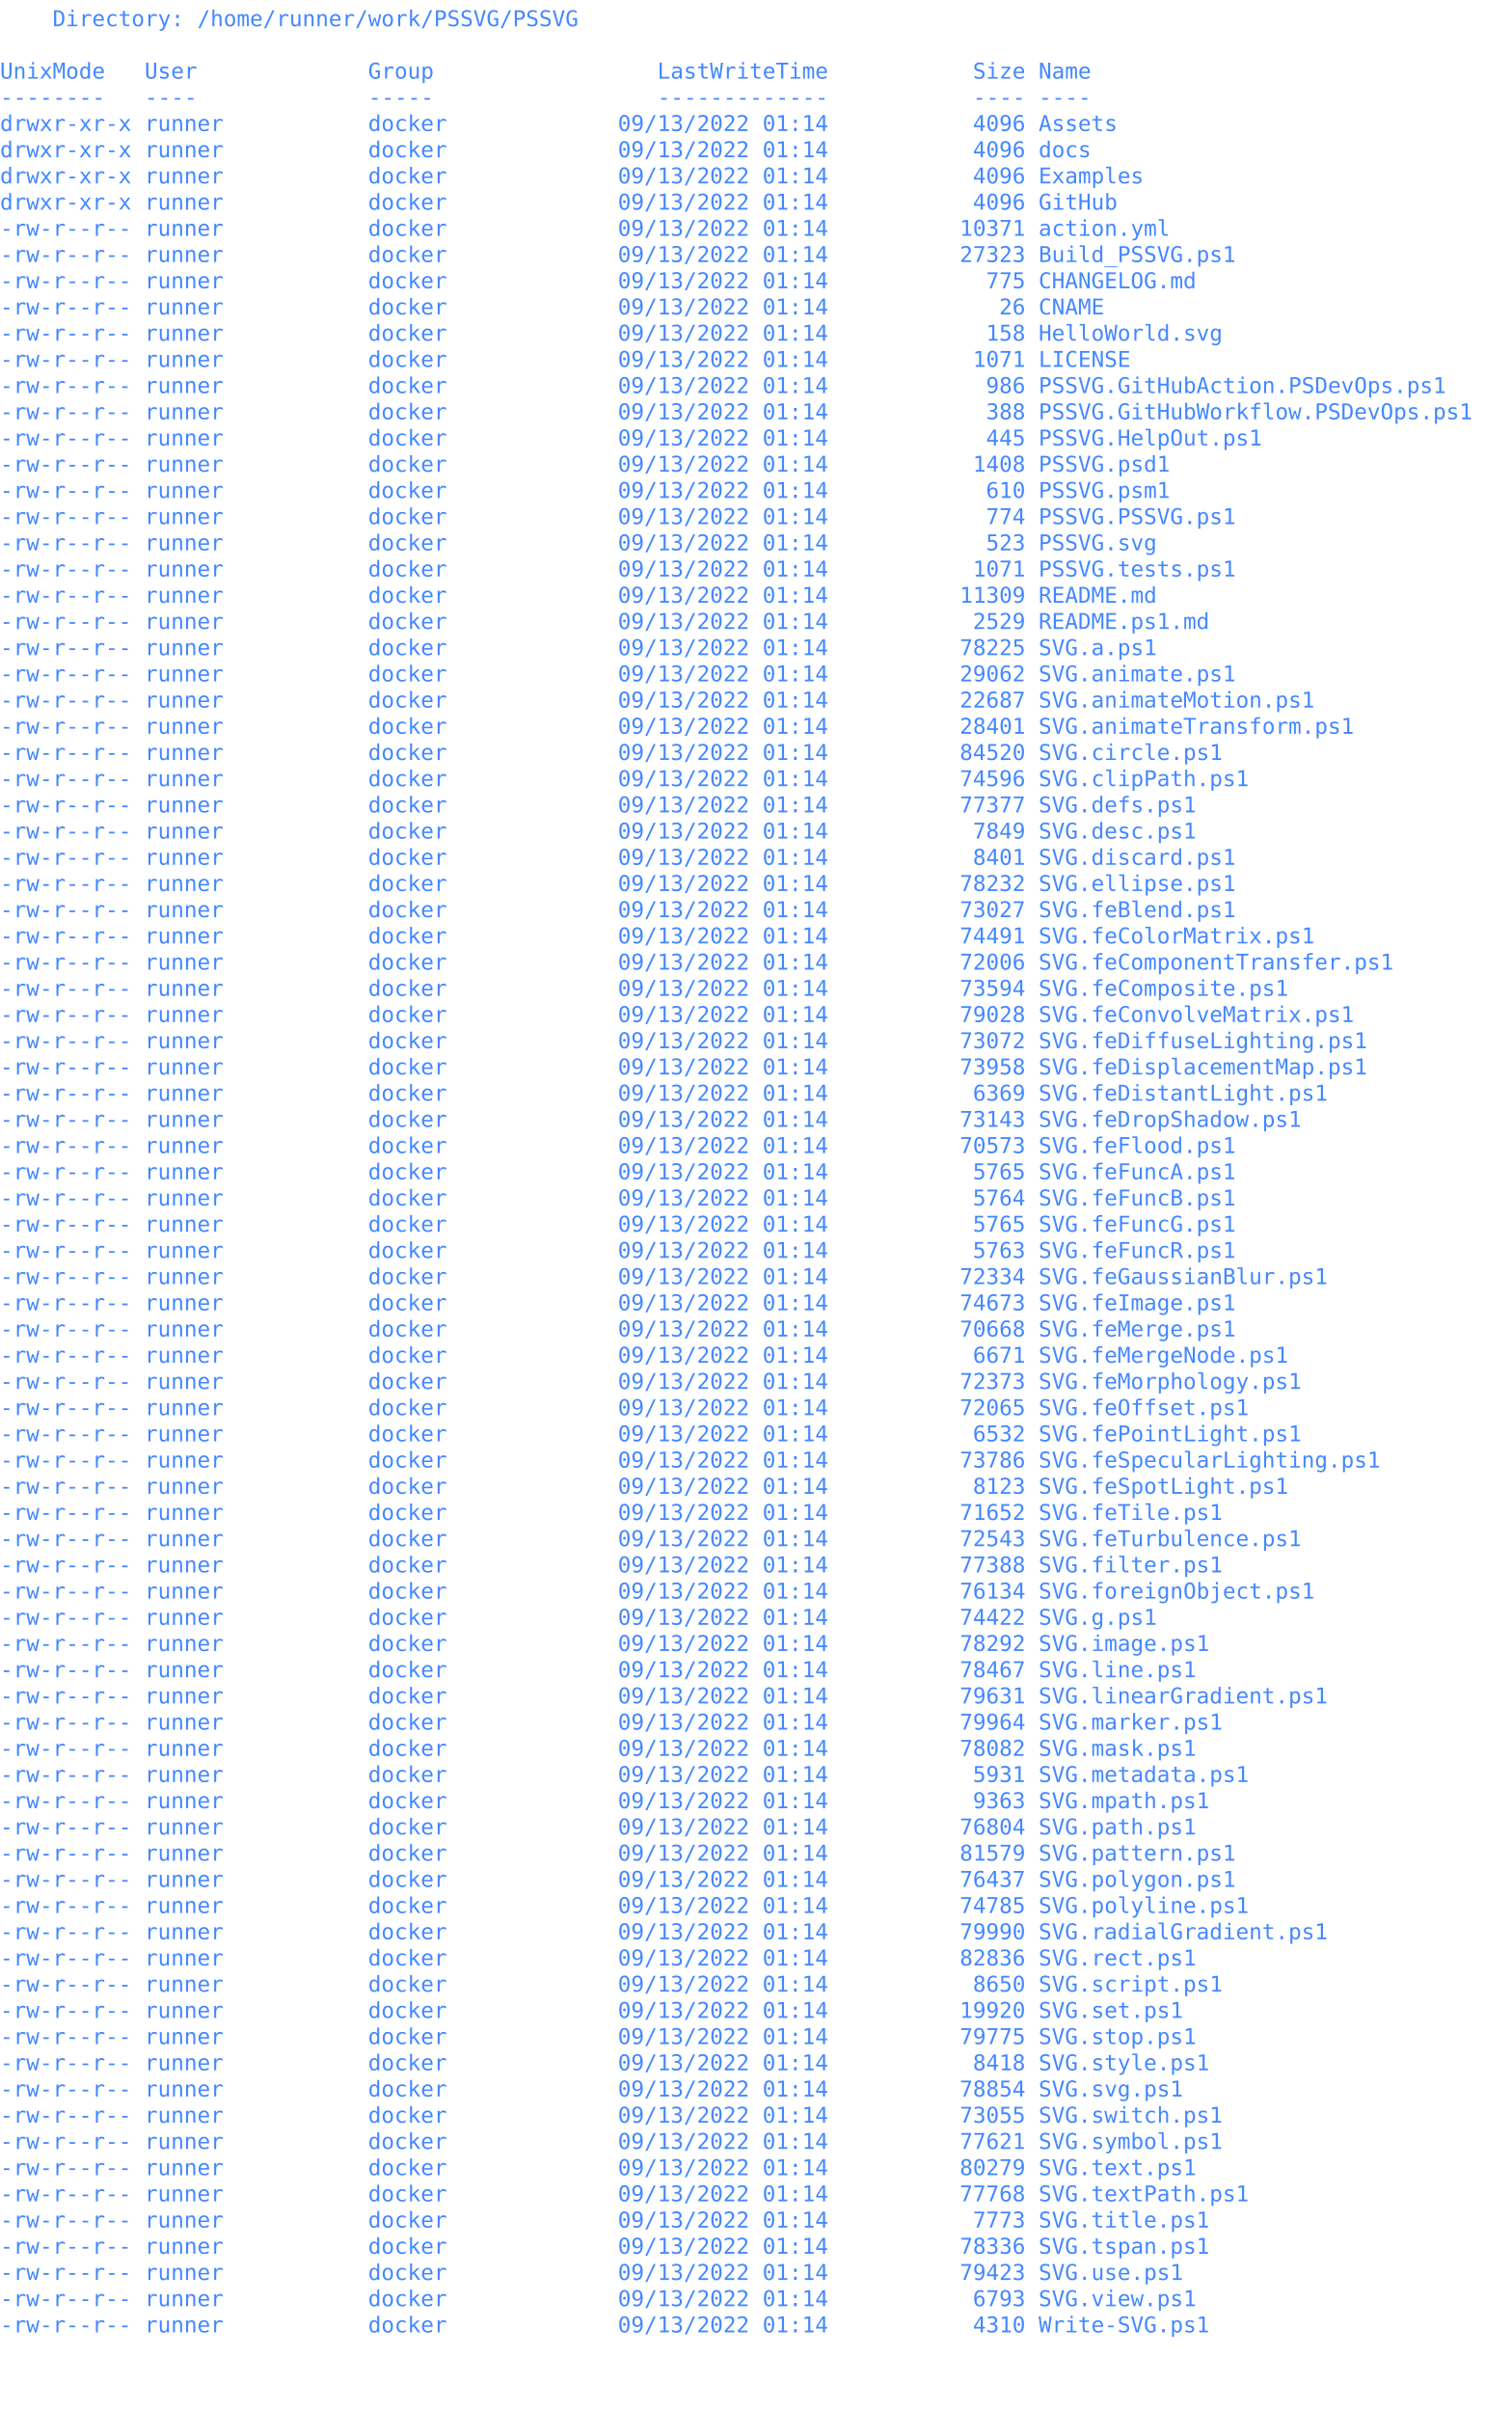
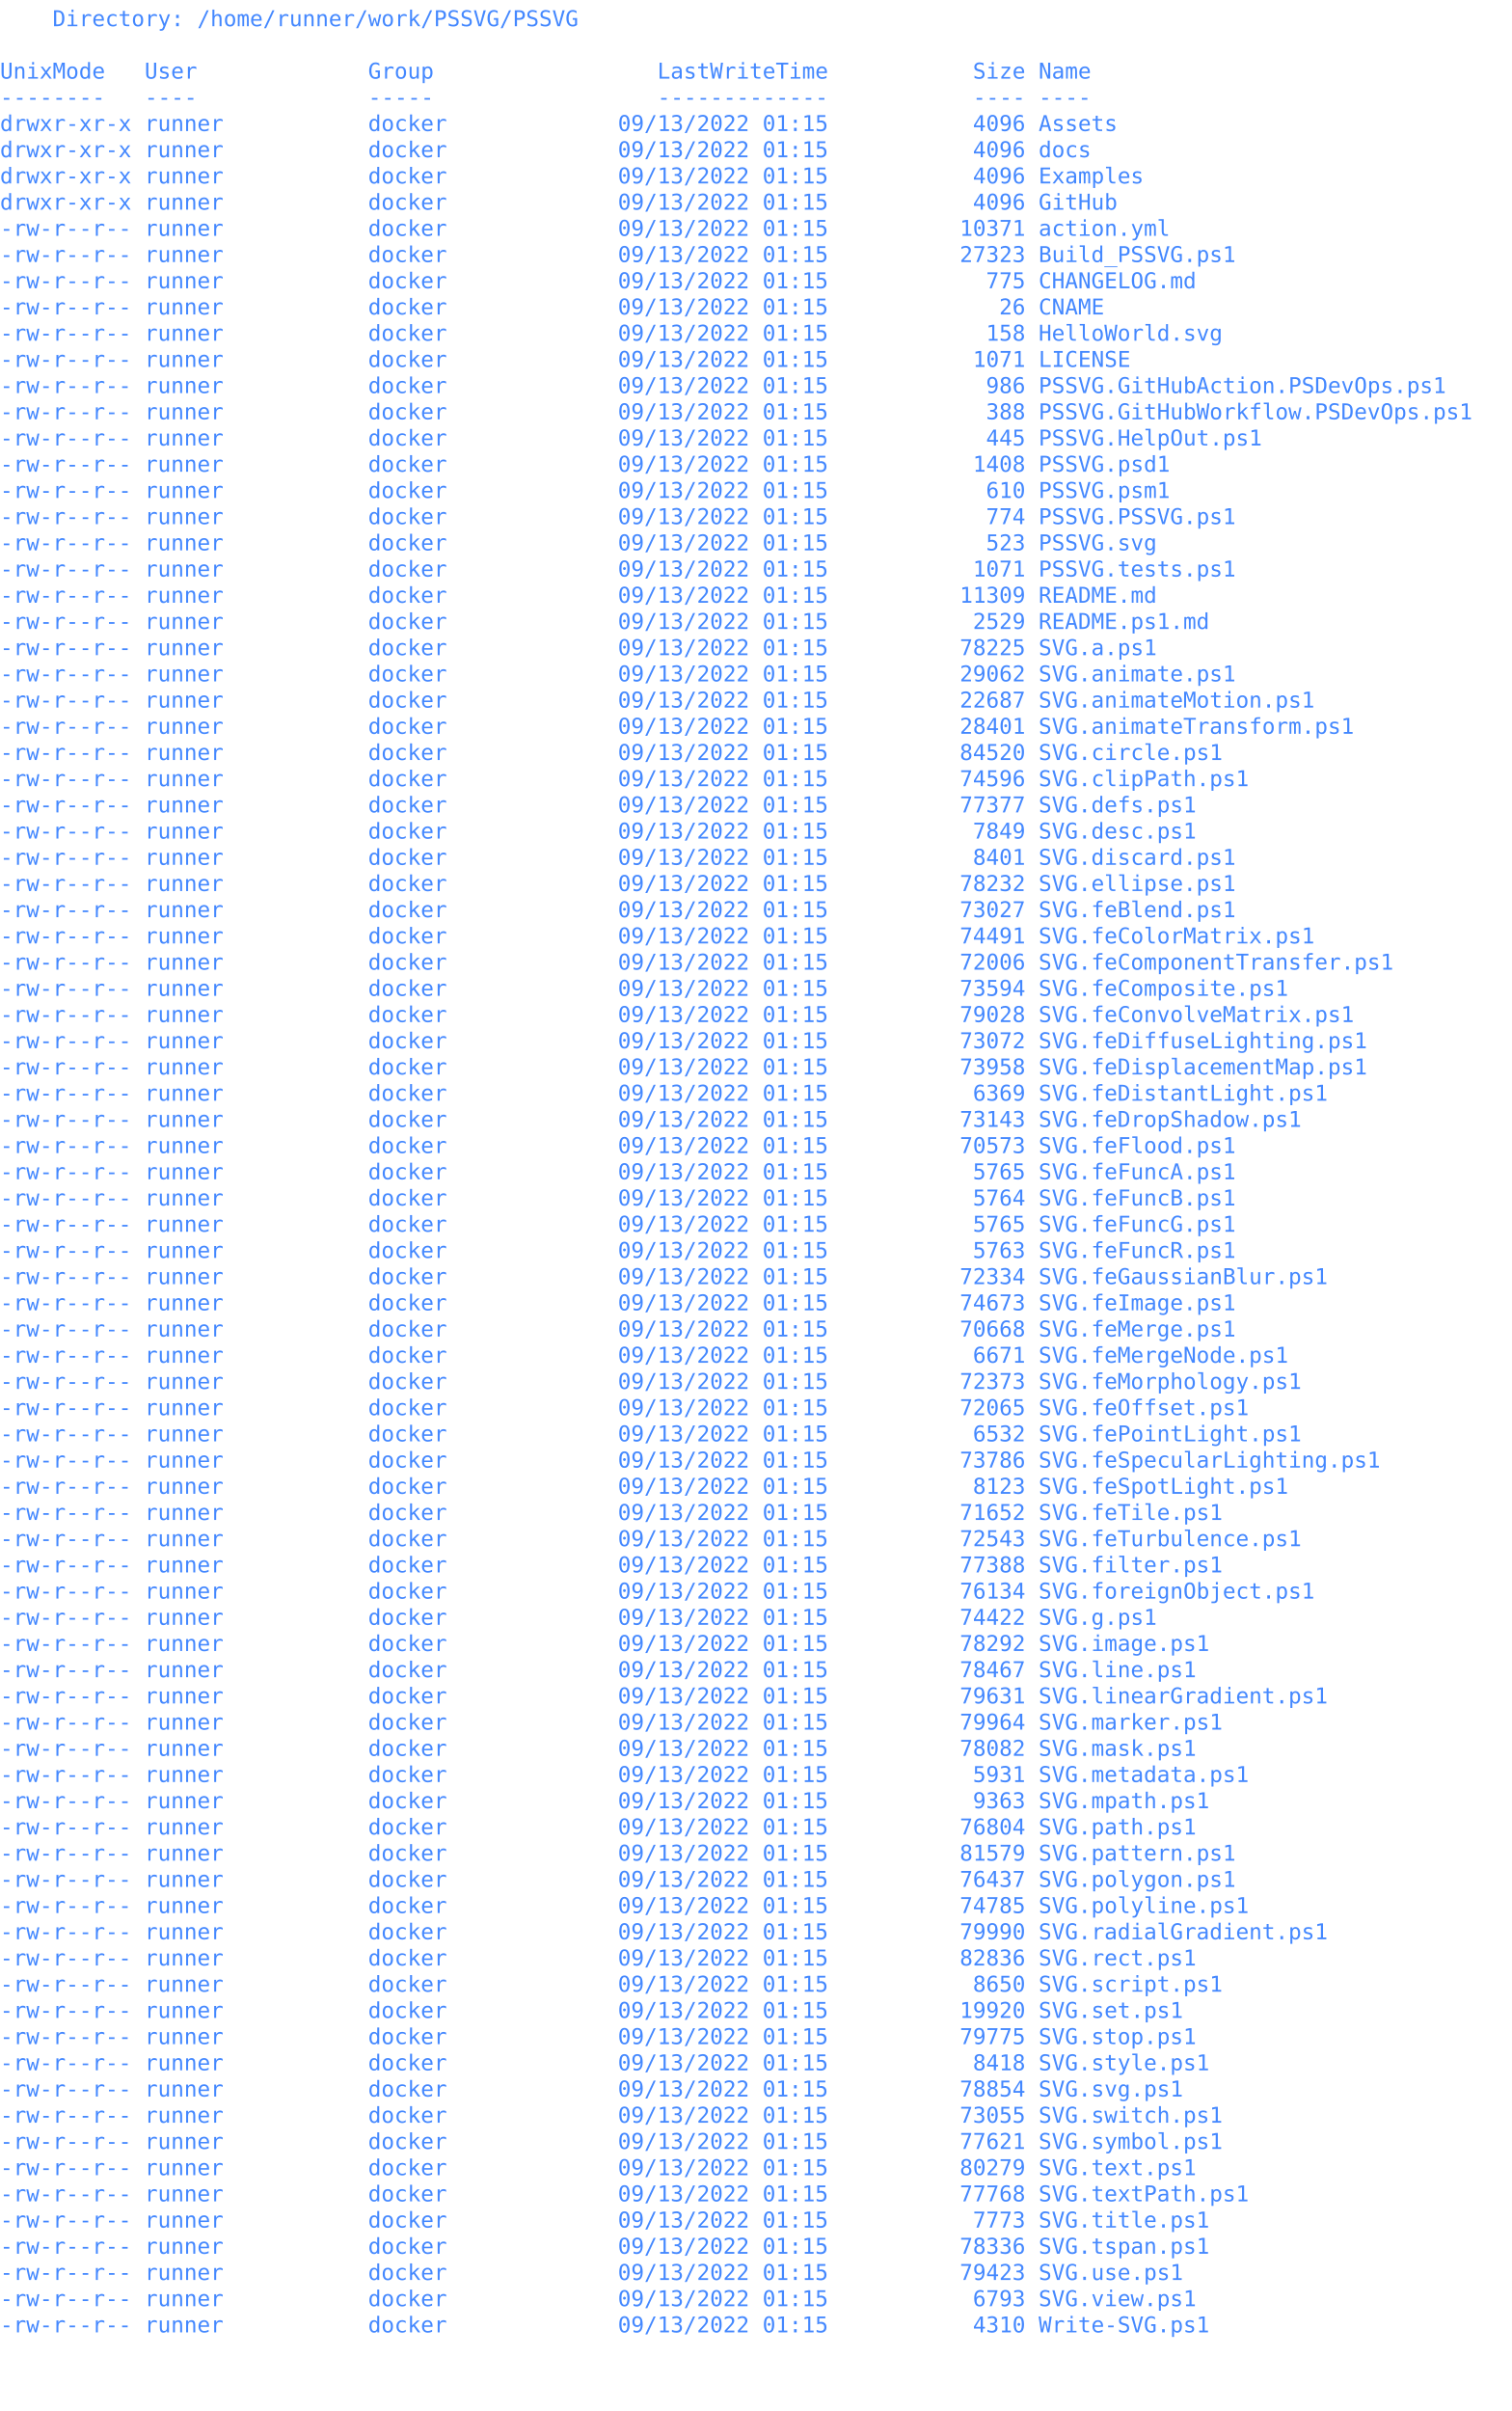
<svg xmlns="http://www.w3.org/2000/svg" viewBox="0 0 969.077 1545.6">
  <text x="0" y="16.8" font-size="14" xml:space="preserve" font-family="monospace" fill="#4488ff">    Directory: /home/runner/work/PSSVG/PSSVG</text>
  <text x="0" y="33.6" font-size="14" xml:space="preserve" font-family="monospace" fill="#4488ff" />
  <text x="0" y="50.4" font-size="14" xml:space="preserve" font-family="monospace" fill="#4488ff">UnixMode   User             Group                 LastWriteTime           Size Name</text>
  <text x="0" y="67.2" font-size="14" xml:space="preserve" font-family="monospace" fill="#4488ff">--------   ----             -----                 -------------           ---- ----</text>
-   <text x="0" y="84" font-size="14" xml:space="preserve" font-family="monospace" fill="#4488ff">drwxr-xr-x runner           docker             09/13/2022 01:14           4096 Assets</text>
-   <text x="0" y="100.8" font-size="14" xml:space="preserve" font-family="monospace" fill="#4488ff">drwxr-xr-x runner           docker             09/13/2022 01:14           4096 docs</text>
-   <text x="0" y="117.6" font-size="14" xml:space="preserve" font-family="monospace" fill="#4488ff">drwxr-xr-x runner           docker             09/13/2022 01:14           4096 Examples</text>
-   <text x="0" y="134.4" font-size="14" xml:space="preserve" font-family="monospace" fill="#4488ff">drwxr-xr-x runner           docker             09/13/2022 01:14           4096 GitHub</text>
-   <text x="0" y="151.2" font-size="14" xml:space="preserve" font-family="monospace" fill="#4488ff">-rw-r--r-- runner           docker             09/13/2022 01:14          10371 action.yml</text>
-   <text x="0" y="168" font-size="14" xml:space="preserve" font-family="monospace" fill="#4488ff">-rw-r--r-- runner           docker             09/13/2022 01:14          27323 Build_PSSVG.ps1</text>
-   <text x="0" y="184.8" font-size="14" xml:space="preserve" font-family="monospace" fill="#4488ff">-rw-r--r-- runner           docker             09/13/2022 01:14            775 CHANGELOG.md</text>
-   <text x="0" y="201.6" font-size="14" xml:space="preserve" font-family="monospace" fill="#4488ff">-rw-r--r-- runner           docker             09/13/2022 01:14             26 CNAME</text>
-   <text x="0" y="218.4" font-size="14" xml:space="preserve" font-family="monospace" fill="#4488ff">-rw-r--r-- runner           docker             09/13/2022 01:14            158 HelloWorld.svg</text>
-   <text x="0" y="235.2" font-size="14" xml:space="preserve" font-family="monospace" fill="#4488ff">-rw-r--r-- runner           docker             09/13/2022 01:14           1071 LICENSE</text>
-   <text x="0" y="252" font-size="14" xml:space="preserve" font-family="monospace" fill="#4488ff">-rw-r--r-- runner           docker             09/13/2022 01:14            986 PSSVG.GitHubAction.PSDevOps.ps1</text>
-   <text x="0" y="268.8" font-size="14" xml:space="preserve" font-family="monospace" fill="#4488ff">-rw-r--r-- runner           docker             09/13/2022 01:14            388 PSSVG.GitHubWorkflow.PSDevOps.ps1</text>
-   <text x="0" y="285.6" font-size="14" xml:space="preserve" font-family="monospace" fill="#4488ff">-rw-r--r-- runner           docker             09/13/2022 01:14            445 PSSVG.HelpOut.ps1</text>
-   <text x="0" y="302.4" font-size="14" xml:space="preserve" font-family="monospace" fill="#4488ff">-rw-r--r-- runner           docker             09/13/2022 01:14           1408 PSSVG.psd1</text>
-   <text x="0" y="319.2" font-size="14" xml:space="preserve" font-family="monospace" fill="#4488ff">-rw-r--r-- runner           docker             09/13/2022 01:14            610 PSSVG.psm1</text>
-   <text x="0" y="336" font-size="14" xml:space="preserve" font-family="monospace" fill="#4488ff">-rw-r--r-- runner           docker             09/13/2022 01:14            774 PSSVG.PSSVG.ps1</text>
-   <text x="0" y="352.8" font-size="14" xml:space="preserve" font-family="monospace" fill="#4488ff">-rw-r--r-- runner           docker             09/13/2022 01:14            523 PSSVG.svg</text>
-   <text x="0" y="369.6" font-size="14" xml:space="preserve" font-family="monospace" fill="#4488ff">-rw-r--r-- runner           docker             09/13/2022 01:14           1071 PSSVG.tests.ps1</text>
-   <text x="0" y="386.4" font-size="14" xml:space="preserve" font-family="monospace" fill="#4488ff">-rw-r--r-- runner           docker             09/13/2022 01:14          11309 README.md</text>
-   <text x="0" y="403.2" font-size="14" xml:space="preserve" font-family="monospace" fill="#4488ff">-rw-r--r-- runner           docker             09/13/2022 01:14           2529 README.ps1.md</text>
-   <text x="0" y="420" font-size="14" xml:space="preserve" font-family="monospace" fill="#4488ff">-rw-r--r-- runner           docker             09/13/2022 01:14          78225 SVG.a.ps1</text>
-   <text x="0" y="436.8" font-size="14" xml:space="preserve" font-family="monospace" fill="#4488ff">-rw-r--r-- runner           docker             09/13/2022 01:14          29062 SVG.animate.ps1</text>
-   <text x="0" y="453.6" font-size="14" xml:space="preserve" font-family="monospace" fill="#4488ff">-rw-r--r-- runner           docker             09/13/2022 01:14          22687 SVG.animateMotion.ps1</text>
-   <text x="0" y="470.4" font-size="14" xml:space="preserve" font-family="monospace" fill="#4488ff">-rw-r--r-- runner           docker             09/13/2022 01:14          28401 SVG.animateTransform.ps1</text>
-   <text x="0" y="487.2" font-size="14" xml:space="preserve" font-family="monospace" fill="#4488ff">-rw-r--r-- runner           docker             09/13/2022 01:14          84520 SVG.circle.ps1</text>
-   <text x="0" y="504" font-size="14" xml:space="preserve" font-family="monospace" fill="#4488ff">-rw-r--r-- runner           docker             09/13/2022 01:14          74596 SVG.clipPath.ps1</text>
-   <text x="0" y="520.8" font-size="14" xml:space="preserve" font-family="monospace" fill="#4488ff">-rw-r--r-- runner           docker             09/13/2022 01:14          77377 SVG.defs.ps1</text>
-   <text x="0" y="537.6" font-size="14" xml:space="preserve" font-family="monospace" fill="#4488ff">-rw-r--r-- runner           docker             09/13/2022 01:14           7849 SVG.desc.ps1</text>
-   <text x="0" y="554.4" font-size="14" xml:space="preserve" font-family="monospace" fill="#4488ff">-rw-r--r-- runner           docker             09/13/2022 01:14           8401 SVG.discard.ps1</text>
-   <text x="0" y="571.2" font-size="14" xml:space="preserve" font-family="monospace" fill="#4488ff">-rw-r--r-- runner           docker             09/13/2022 01:14          78232 SVG.ellipse.ps1</text>
-   <text x="0" y="588" font-size="14" xml:space="preserve" font-family="monospace" fill="#4488ff">-rw-r--r-- runner           docker             09/13/2022 01:14          73027 SVG.feBlend.ps1</text>
-   <text x="0" y="604.8" font-size="14" xml:space="preserve" font-family="monospace" fill="#4488ff">-rw-r--r-- runner           docker             09/13/2022 01:14          74491 SVG.feColorMatrix.ps1</text>
-   <text x="0" y="621.6" font-size="14" xml:space="preserve" font-family="monospace" fill="#4488ff">-rw-r--r-- runner           docker             09/13/2022 01:14          72006 SVG.feComponentTransfer.ps1</text>
-   <text x="0" y="638.4" font-size="14" xml:space="preserve" font-family="monospace" fill="#4488ff">-rw-r--r-- runner           docker             09/13/2022 01:14          73594 SVG.feComposite.ps1</text>
-   <text x="0" y="655.2" font-size="14" xml:space="preserve" font-family="monospace" fill="#4488ff">-rw-r--r-- runner           docker             09/13/2022 01:14          79028 SVG.feConvolveMatrix.ps1</text>
-   <text x="0" y="672" font-size="14" xml:space="preserve" font-family="monospace" fill="#4488ff">-rw-r--r-- runner           docker             09/13/2022 01:14          73072 SVG.feDiffuseLighting.ps1</text>
-   <text x="0" y="688.8" font-size="14" xml:space="preserve" font-family="monospace" fill="#4488ff">-rw-r--r-- runner           docker             09/13/2022 01:14          73958 SVG.feDisplacementMap.ps1</text>
-   <text x="0" y="705.6" font-size="14" xml:space="preserve" font-family="monospace" fill="#4488ff">-rw-r--r-- runner           docker             09/13/2022 01:14           6369 SVG.feDistantLight.ps1</text>
-   <text x="0" y="722.4" font-size="14" xml:space="preserve" font-family="monospace" fill="#4488ff">-rw-r--r-- runner           docker             09/13/2022 01:14          73143 SVG.feDropShadow.ps1</text>
-   <text x="0" y="739.2" font-size="14" xml:space="preserve" font-family="monospace" fill="#4488ff">-rw-r--r-- runner           docker             09/13/2022 01:14          70573 SVG.feFlood.ps1</text>
-   <text x="0" y="756" font-size="14" xml:space="preserve" font-family="monospace" fill="#4488ff">-rw-r--r-- runner           docker             09/13/2022 01:14           5765 SVG.feFuncA.ps1</text>
-   <text x="0" y="772.8" font-size="14" xml:space="preserve" font-family="monospace" fill="#4488ff">-rw-r--r-- runner           docker             09/13/2022 01:14           5764 SVG.feFuncB.ps1</text>
-   <text x="0" y="789.6" font-size="14" xml:space="preserve" font-family="monospace" fill="#4488ff">-rw-r--r-- runner           docker             09/13/2022 01:14           5765 SVG.feFuncG.ps1</text>
-   <text x="0" y="806.4" font-size="14" xml:space="preserve" font-family="monospace" fill="#4488ff">-rw-r--r-- runner           docker             09/13/2022 01:14           5763 SVG.feFuncR.ps1</text>
-   <text x="0" y="823.2" font-size="14" xml:space="preserve" font-family="monospace" fill="#4488ff">-rw-r--r-- runner           docker             09/13/2022 01:14          72334 SVG.feGaussianBlur.ps1</text>
-   <text x="0" y="840" font-size="14" xml:space="preserve" font-family="monospace" fill="#4488ff">-rw-r--r-- runner           docker             09/13/2022 01:14          74673 SVG.feImage.ps1</text>
-   <text x="0" y="856.8" font-size="14" xml:space="preserve" font-family="monospace" fill="#4488ff">-rw-r--r-- runner           docker             09/13/2022 01:14          70668 SVG.feMerge.ps1</text>
-   <text x="0" y="873.6" font-size="14" xml:space="preserve" font-family="monospace" fill="#4488ff">-rw-r--r-- runner           docker             09/13/2022 01:14           6671 SVG.feMergeNode.ps1</text>
-   <text x="0" y="890.4" font-size="14" xml:space="preserve" font-family="monospace" fill="#4488ff">-rw-r--r-- runner           docker             09/13/2022 01:14          72373 SVG.feMorphology.ps1</text>
-   <text x="0" y="907.2" font-size="14" xml:space="preserve" font-family="monospace" fill="#4488ff">-rw-r--r-- runner           docker             09/13/2022 01:14          72065 SVG.feOffset.ps1</text>
-   <text x="0" y="924" font-size="14" xml:space="preserve" font-family="monospace" fill="#4488ff">-rw-r--r-- runner           docker             09/13/2022 01:14           6532 SVG.fePointLight.ps1</text>
-   <text x="0" y="940.8" font-size="14" xml:space="preserve" font-family="monospace" fill="#4488ff">-rw-r--r-- runner           docker             09/13/2022 01:14          73786 SVG.feSpecularLighting.ps1</text>
-   <text x="0" y="957.6" font-size="14" xml:space="preserve" font-family="monospace" fill="#4488ff">-rw-r--r-- runner           docker             09/13/2022 01:14           8123 SVG.feSpotLight.ps1</text>
-   <text x="0" y="974.4" font-size="14" xml:space="preserve" font-family="monospace" fill="#4488ff">-rw-r--r-- runner           docker             09/13/2022 01:14          71652 SVG.feTile.ps1</text>
-   <text x="0" y="991.2" font-size="14" xml:space="preserve" font-family="monospace" fill="#4488ff">-rw-r--r-- runner           docker             09/13/2022 01:14          72543 SVG.feTurbulence.ps1</text>
-   <text x="0" y="1008" font-size="14" xml:space="preserve" font-family="monospace" fill="#4488ff">-rw-r--r-- runner           docker             09/13/2022 01:14          77388 SVG.filter.ps1</text>
-   <text x="0" y="1024.8" font-size="14" xml:space="preserve" font-family="monospace" fill="#4488ff">-rw-r--r-- runner           docker             09/13/2022 01:14          76134 SVG.foreignObject.ps1</text>
-   <text x="0" y="1041.6" font-size="14" xml:space="preserve" font-family="monospace" fill="#4488ff">-rw-r--r-- runner           docker             09/13/2022 01:14          74422 SVG.g.ps1</text>
-   <text x="0" y="1058.4" font-size="14" xml:space="preserve" font-family="monospace" fill="#4488ff">-rw-r--r-- runner           docker             09/13/2022 01:14          78292 SVG.image.ps1</text>
-   <text x="0" y="1075.2" font-size="14" xml:space="preserve" font-family="monospace" fill="#4488ff">-rw-r--r-- runner           docker             09/13/2022 01:14          78467 SVG.line.ps1</text>
-   <text x="0" y="1092" font-size="14" xml:space="preserve" font-family="monospace" fill="#4488ff">-rw-r--r-- runner           docker             09/13/2022 01:14          79631 SVG.linearGradient.ps1</text>
-   <text x="0" y="1108.8" font-size="14" xml:space="preserve" font-family="monospace" fill="#4488ff">-rw-r--r-- runner           docker             09/13/2022 01:14          79964 SVG.marker.ps1</text>
-   <text x="0" y="1125.6" font-size="14" xml:space="preserve" font-family="monospace" fill="#4488ff">-rw-r--r-- runner           docker             09/13/2022 01:14          78082 SVG.mask.ps1</text>
-   <text x="0" y="1142.4" font-size="14" xml:space="preserve" font-family="monospace" fill="#4488ff">-rw-r--r-- runner           docker             09/13/2022 01:14           5931 SVG.metadata.ps1</text>
-   <text x="0" y="1159.2" font-size="14" xml:space="preserve" font-family="monospace" fill="#4488ff">-rw-r--r-- runner           docker             09/13/2022 01:14           9363 SVG.mpath.ps1</text>
-   <text x="0" y="1176" font-size="14" xml:space="preserve" font-family="monospace" fill="#4488ff">-rw-r--r-- runner           docker             09/13/2022 01:14          76804 SVG.path.ps1</text>
-   <text x="0" y="1192.8" font-size="14" xml:space="preserve" font-family="monospace" fill="#4488ff">-rw-r--r-- runner           docker             09/13/2022 01:14          81579 SVG.pattern.ps1</text>
-   <text x="0" y="1209.6" font-size="14" xml:space="preserve" font-family="monospace" fill="#4488ff">-rw-r--r-- runner           docker             09/13/2022 01:14          76437 SVG.polygon.ps1</text>
-   <text x="0" y="1226.4" font-size="14" xml:space="preserve" font-family="monospace" fill="#4488ff">-rw-r--r-- runner           docker             09/13/2022 01:14          74785 SVG.polyline.ps1</text>
-   <text x="0" y="1243.2" font-size="14" xml:space="preserve" font-family="monospace" fill="#4488ff">-rw-r--r-- runner           docker             09/13/2022 01:14          79990 SVG.radialGradient.ps1</text>
-   <text x="0" y="1260" font-size="14" xml:space="preserve" font-family="monospace" fill="#4488ff">-rw-r--r-- runner           docker             09/13/2022 01:14          82836 SVG.rect.ps1</text>
-   <text x="0" y="1276.8" font-size="14" xml:space="preserve" font-family="monospace" fill="#4488ff">-rw-r--r-- runner           docker             09/13/2022 01:14           8650 SVG.script.ps1</text>
-   <text x="0" y="1293.6" font-size="14" xml:space="preserve" font-family="monospace" fill="#4488ff">-rw-r--r-- runner           docker             09/13/2022 01:14          19920 SVG.set.ps1</text>
-   <text x="0" y="1310.4" font-size="14" xml:space="preserve" font-family="monospace" fill="#4488ff">-rw-r--r-- runner           docker             09/13/2022 01:14          79775 SVG.stop.ps1</text>
-   <text x="0" y="1327.2" font-size="14" xml:space="preserve" font-family="monospace" fill="#4488ff">-rw-r--r-- runner           docker             09/13/2022 01:14           8418 SVG.style.ps1</text>
-   <text x="0" y="1344" font-size="14" xml:space="preserve" font-family="monospace" fill="#4488ff">-rw-r--r-- runner           docker             09/13/2022 01:14          78854 SVG.svg.ps1</text>
-   <text x="0" y="1360.8" font-size="14" xml:space="preserve" font-family="monospace" fill="#4488ff">-rw-r--r-- runner           docker             09/13/2022 01:14          73055 SVG.switch.ps1</text>
-   <text x="0" y="1377.6" font-size="14" xml:space="preserve" font-family="monospace" fill="#4488ff">-rw-r--r-- runner           docker             09/13/2022 01:14          77621 SVG.symbol.ps1</text>
-   <text x="0" y="1394.4" font-size="14" xml:space="preserve" font-family="monospace" fill="#4488ff">-rw-r--r-- runner           docker             09/13/2022 01:14          80279 SVG.text.ps1</text>
-   <text x="0" y="1411.2" font-size="14" xml:space="preserve" font-family="monospace" fill="#4488ff">-rw-r--r-- runner           docker             09/13/2022 01:14          77768 SVG.textPath.ps1</text>
-   <text x="0" y="1428" font-size="14" xml:space="preserve" font-family="monospace" fill="#4488ff">-rw-r--r-- runner           docker             09/13/2022 01:14           7773 SVG.title.ps1</text>
-   <text x="0" y="1444.8" font-size="14" xml:space="preserve" font-family="monospace" fill="#4488ff">-rw-r--r-- runner           docker             09/13/2022 01:14          78336 SVG.tspan.ps1</text>
-   <text x="0" y="1461.6" font-size="14" xml:space="preserve" font-family="monospace" fill="#4488ff">-rw-r--r-- runner           docker             09/13/2022 01:14          79423 SVG.use.ps1</text>
-   <text x="0" y="1478.4" font-size="14" xml:space="preserve" font-family="monospace" fill="#4488ff">-rw-r--r-- runner           docker             09/13/2022 01:14           6793 SVG.view.ps1</text>
-   <text x="0" y="1495.2" font-size="14" xml:space="preserve" font-family="monospace" fill="#4488ff">-rw-r--r-- runner           docker             09/13/2022 01:14           4310 Write-SVG.ps1</text>
+   <text x="0" y="84" font-size="14" xml:space="preserve" font-family="monospace" fill="#4488ff">drwxr-xr-x runner           docker             09/13/2022 01:15           4096 Assets</text>
+   <text x="0" y="100.8" font-size="14" xml:space="preserve" font-family="monospace" fill="#4488ff">drwxr-xr-x runner           docker             09/13/2022 01:15           4096 docs</text>
+   <text x="0" y="117.6" font-size="14" xml:space="preserve" font-family="monospace" fill="#4488ff">drwxr-xr-x runner           docker             09/13/2022 01:15           4096 Examples</text>
+   <text x="0" y="134.4" font-size="14" xml:space="preserve" font-family="monospace" fill="#4488ff">drwxr-xr-x runner           docker             09/13/2022 01:15           4096 GitHub</text>
+   <text x="0" y="151.2" font-size="14" xml:space="preserve" font-family="monospace" fill="#4488ff">-rw-r--r-- runner           docker             09/13/2022 01:15          10371 action.yml</text>
+   <text x="0" y="168" font-size="14" xml:space="preserve" font-family="monospace" fill="#4488ff">-rw-r--r-- runner           docker             09/13/2022 01:15          27323 Build_PSSVG.ps1</text>
+   <text x="0" y="184.8" font-size="14" xml:space="preserve" font-family="monospace" fill="#4488ff">-rw-r--r-- runner           docker             09/13/2022 01:15            775 CHANGELOG.md</text>
+   <text x="0" y="201.6" font-size="14" xml:space="preserve" font-family="monospace" fill="#4488ff">-rw-r--r-- runner           docker             09/13/2022 01:15             26 CNAME</text>
+   <text x="0" y="218.4" font-size="14" xml:space="preserve" font-family="monospace" fill="#4488ff">-rw-r--r-- runner           docker             09/13/2022 01:15            158 HelloWorld.svg</text>
+   <text x="0" y="235.2" font-size="14" xml:space="preserve" font-family="monospace" fill="#4488ff">-rw-r--r-- runner           docker             09/13/2022 01:15           1071 LICENSE</text>
+   <text x="0" y="252" font-size="14" xml:space="preserve" font-family="monospace" fill="#4488ff">-rw-r--r-- runner           docker             09/13/2022 01:15            986 PSSVG.GitHubAction.PSDevOps.ps1</text>
+   <text x="0" y="268.8" font-size="14" xml:space="preserve" font-family="monospace" fill="#4488ff">-rw-r--r-- runner           docker             09/13/2022 01:15            388 PSSVG.GitHubWorkflow.PSDevOps.ps1</text>
+   <text x="0" y="285.6" font-size="14" xml:space="preserve" font-family="monospace" fill="#4488ff">-rw-r--r-- runner           docker             09/13/2022 01:15            445 PSSVG.HelpOut.ps1</text>
+   <text x="0" y="302.4" font-size="14" xml:space="preserve" font-family="monospace" fill="#4488ff">-rw-r--r-- runner           docker             09/13/2022 01:15           1408 PSSVG.psd1</text>
+   <text x="0" y="319.2" font-size="14" xml:space="preserve" font-family="monospace" fill="#4488ff">-rw-r--r-- runner           docker             09/13/2022 01:15            610 PSSVG.psm1</text>
+   <text x="0" y="336" font-size="14" xml:space="preserve" font-family="monospace" fill="#4488ff">-rw-r--r-- runner           docker             09/13/2022 01:15            774 PSSVG.PSSVG.ps1</text>
+   <text x="0" y="352.8" font-size="14" xml:space="preserve" font-family="monospace" fill="#4488ff">-rw-r--r-- runner           docker             09/13/2022 01:15            523 PSSVG.svg</text>
+   <text x="0" y="369.6" font-size="14" xml:space="preserve" font-family="monospace" fill="#4488ff">-rw-r--r-- runner           docker             09/13/2022 01:15           1071 PSSVG.tests.ps1</text>
+   <text x="0" y="386.4" font-size="14" xml:space="preserve" font-family="monospace" fill="#4488ff">-rw-r--r-- runner           docker             09/13/2022 01:15          11309 README.md</text>
+   <text x="0" y="403.2" font-size="14" xml:space="preserve" font-family="monospace" fill="#4488ff">-rw-r--r-- runner           docker             09/13/2022 01:15           2529 README.ps1.md</text>
+   <text x="0" y="420" font-size="14" xml:space="preserve" font-family="monospace" fill="#4488ff">-rw-r--r-- runner           docker             09/13/2022 01:15          78225 SVG.a.ps1</text>
+   <text x="0" y="436.8" font-size="14" xml:space="preserve" font-family="monospace" fill="#4488ff">-rw-r--r-- runner           docker             09/13/2022 01:15          29062 SVG.animate.ps1</text>
+   <text x="0" y="453.6" font-size="14" xml:space="preserve" font-family="monospace" fill="#4488ff">-rw-r--r-- runner           docker             09/13/2022 01:15          22687 SVG.animateMotion.ps1</text>
+   <text x="0" y="470.4" font-size="14" xml:space="preserve" font-family="monospace" fill="#4488ff">-rw-r--r-- runner           docker             09/13/2022 01:15          28401 SVG.animateTransform.ps1</text>
+   <text x="0" y="487.2" font-size="14" xml:space="preserve" font-family="monospace" fill="#4488ff">-rw-r--r-- runner           docker             09/13/2022 01:15          84520 SVG.circle.ps1</text>
+   <text x="0" y="504" font-size="14" xml:space="preserve" font-family="monospace" fill="#4488ff">-rw-r--r-- runner           docker             09/13/2022 01:15          74596 SVG.clipPath.ps1</text>
+   <text x="0" y="520.8" font-size="14" xml:space="preserve" font-family="monospace" fill="#4488ff">-rw-r--r-- runner           docker             09/13/2022 01:15          77377 SVG.defs.ps1</text>
+   <text x="0" y="537.6" font-size="14" xml:space="preserve" font-family="monospace" fill="#4488ff">-rw-r--r-- runner           docker             09/13/2022 01:15           7849 SVG.desc.ps1</text>
+   <text x="0" y="554.4" font-size="14" xml:space="preserve" font-family="monospace" fill="#4488ff">-rw-r--r-- runner           docker             09/13/2022 01:15           8401 SVG.discard.ps1</text>
+   <text x="0" y="571.2" font-size="14" xml:space="preserve" font-family="monospace" fill="#4488ff">-rw-r--r-- runner           docker             09/13/2022 01:15          78232 SVG.ellipse.ps1</text>
+   <text x="0" y="588" font-size="14" xml:space="preserve" font-family="monospace" fill="#4488ff">-rw-r--r-- runner           docker             09/13/2022 01:15          73027 SVG.feBlend.ps1</text>
+   <text x="0" y="604.8" font-size="14" xml:space="preserve" font-family="monospace" fill="#4488ff">-rw-r--r-- runner           docker             09/13/2022 01:15          74491 SVG.feColorMatrix.ps1</text>
+   <text x="0" y="621.6" font-size="14" xml:space="preserve" font-family="monospace" fill="#4488ff">-rw-r--r-- runner           docker             09/13/2022 01:15          72006 SVG.feComponentTransfer.ps1</text>
+   <text x="0" y="638.4" font-size="14" xml:space="preserve" font-family="monospace" fill="#4488ff">-rw-r--r-- runner           docker             09/13/2022 01:15          73594 SVG.feComposite.ps1</text>
+   <text x="0" y="655.2" font-size="14" xml:space="preserve" font-family="monospace" fill="#4488ff">-rw-r--r-- runner           docker             09/13/2022 01:15          79028 SVG.feConvolveMatrix.ps1</text>
+   <text x="0" y="672" font-size="14" xml:space="preserve" font-family="monospace" fill="#4488ff">-rw-r--r-- runner           docker             09/13/2022 01:15          73072 SVG.feDiffuseLighting.ps1</text>
+   <text x="0" y="688.8" font-size="14" xml:space="preserve" font-family="monospace" fill="#4488ff">-rw-r--r-- runner           docker             09/13/2022 01:15          73958 SVG.feDisplacementMap.ps1</text>
+   <text x="0" y="705.6" font-size="14" xml:space="preserve" font-family="monospace" fill="#4488ff">-rw-r--r-- runner           docker             09/13/2022 01:15           6369 SVG.feDistantLight.ps1</text>
+   <text x="0" y="722.4" font-size="14" xml:space="preserve" font-family="monospace" fill="#4488ff">-rw-r--r-- runner           docker             09/13/2022 01:15          73143 SVG.feDropShadow.ps1</text>
+   <text x="0" y="739.2" font-size="14" xml:space="preserve" font-family="monospace" fill="#4488ff">-rw-r--r-- runner           docker             09/13/2022 01:15          70573 SVG.feFlood.ps1</text>
+   <text x="0" y="756" font-size="14" xml:space="preserve" font-family="monospace" fill="#4488ff">-rw-r--r-- runner           docker             09/13/2022 01:15           5765 SVG.feFuncA.ps1</text>
+   <text x="0" y="772.8" font-size="14" xml:space="preserve" font-family="monospace" fill="#4488ff">-rw-r--r-- runner           docker             09/13/2022 01:15           5764 SVG.feFuncB.ps1</text>
+   <text x="0" y="789.6" font-size="14" xml:space="preserve" font-family="monospace" fill="#4488ff">-rw-r--r-- runner           docker             09/13/2022 01:15           5765 SVG.feFuncG.ps1</text>
+   <text x="0" y="806.4" font-size="14" xml:space="preserve" font-family="monospace" fill="#4488ff">-rw-r--r-- runner           docker             09/13/2022 01:15           5763 SVG.feFuncR.ps1</text>
+   <text x="0" y="823.2" font-size="14" xml:space="preserve" font-family="monospace" fill="#4488ff">-rw-r--r-- runner           docker             09/13/2022 01:15          72334 SVG.feGaussianBlur.ps1</text>
+   <text x="0" y="840" font-size="14" xml:space="preserve" font-family="monospace" fill="#4488ff">-rw-r--r-- runner           docker             09/13/2022 01:15          74673 SVG.feImage.ps1</text>
+   <text x="0" y="856.8" font-size="14" xml:space="preserve" font-family="monospace" fill="#4488ff">-rw-r--r-- runner           docker             09/13/2022 01:15          70668 SVG.feMerge.ps1</text>
+   <text x="0" y="873.6" font-size="14" xml:space="preserve" font-family="monospace" fill="#4488ff">-rw-r--r-- runner           docker             09/13/2022 01:15           6671 SVG.feMergeNode.ps1</text>
+   <text x="0" y="890.4" font-size="14" xml:space="preserve" font-family="monospace" fill="#4488ff">-rw-r--r-- runner           docker             09/13/2022 01:15          72373 SVG.feMorphology.ps1</text>
+   <text x="0" y="907.2" font-size="14" xml:space="preserve" font-family="monospace" fill="#4488ff">-rw-r--r-- runner           docker             09/13/2022 01:15          72065 SVG.feOffset.ps1</text>
+   <text x="0" y="924" font-size="14" xml:space="preserve" font-family="monospace" fill="#4488ff">-rw-r--r-- runner           docker             09/13/2022 01:15           6532 SVG.fePointLight.ps1</text>
+   <text x="0" y="940.8" font-size="14" xml:space="preserve" font-family="monospace" fill="#4488ff">-rw-r--r-- runner           docker             09/13/2022 01:15          73786 SVG.feSpecularLighting.ps1</text>
+   <text x="0" y="957.6" font-size="14" xml:space="preserve" font-family="monospace" fill="#4488ff">-rw-r--r-- runner           docker             09/13/2022 01:15           8123 SVG.feSpotLight.ps1</text>
+   <text x="0" y="974.4" font-size="14" xml:space="preserve" font-family="monospace" fill="#4488ff">-rw-r--r-- runner           docker             09/13/2022 01:15          71652 SVG.feTile.ps1</text>
+   <text x="0" y="991.2" font-size="14" xml:space="preserve" font-family="monospace" fill="#4488ff">-rw-r--r-- runner           docker             09/13/2022 01:15          72543 SVG.feTurbulence.ps1</text>
+   <text x="0" y="1008" font-size="14" xml:space="preserve" font-family="monospace" fill="#4488ff">-rw-r--r-- runner           docker             09/13/2022 01:15          77388 SVG.filter.ps1</text>
+   <text x="0" y="1024.8" font-size="14" xml:space="preserve" font-family="monospace" fill="#4488ff">-rw-r--r-- runner           docker             09/13/2022 01:15          76134 SVG.foreignObject.ps1</text>
+   <text x="0" y="1041.6" font-size="14" xml:space="preserve" font-family="monospace" fill="#4488ff">-rw-r--r-- runner           docker             09/13/2022 01:15          74422 SVG.g.ps1</text>
+   <text x="0" y="1058.4" font-size="14" xml:space="preserve" font-family="monospace" fill="#4488ff">-rw-r--r-- runner           docker             09/13/2022 01:15          78292 SVG.image.ps1</text>
+   <text x="0" y="1075.2" font-size="14" xml:space="preserve" font-family="monospace" fill="#4488ff">-rw-r--r-- runner           docker             09/13/2022 01:15          78467 SVG.line.ps1</text>
+   <text x="0" y="1092" font-size="14" xml:space="preserve" font-family="monospace" fill="#4488ff">-rw-r--r-- runner           docker             09/13/2022 01:15          79631 SVG.linearGradient.ps1</text>
+   <text x="0" y="1108.8" font-size="14" xml:space="preserve" font-family="monospace" fill="#4488ff">-rw-r--r-- runner           docker             09/13/2022 01:15          79964 SVG.marker.ps1</text>
+   <text x="0" y="1125.6" font-size="14" xml:space="preserve" font-family="monospace" fill="#4488ff">-rw-r--r-- runner           docker             09/13/2022 01:15          78082 SVG.mask.ps1</text>
+   <text x="0" y="1142.4" font-size="14" xml:space="preserve" font-family="monospace" fill="#4488ff">-rw-r--r-- runner           docker             09/13/2022 01:15           5931 SVG.metadata.ps1</text>
+   <text x="0" y="1159.2" font-size="14" xml:space="preserve" font-family="monospace" fill="#4488ff">-rw-r--r-- runner           docker             09/13/2022 01:15           9363 SVG.mpath.ps1</text>
+   <text x="0" y="1176" font-size="14" xml:space="preserve" font-family="monospace" fill="#4488ff">-rw-r--r-- runner           docker             09/13/2022 01:15          76804 SVG.path.ps1</text>
+   <text x="0" y="1192.8" font-size="14" xml:space="preserve" font-family="monospace" fill="#4488ff">-rw-r--r-- runner           docker             09/13/2022 01:15          81579 SVG.pattern.ps1</text>
+   <text x="0" y="1209.6" font-size="14" xml:space="preserve" font-family="monospace" fill="#4488ff">-rw-r--r-- runner           docker             09/13/2022 01:15          76437 SVG.polygon.ps1</text>
+   <text x="0" y="1226.4" font-size="14" xml:space="preserve" font-family="monospace" fill="#4488ff">-rw-r--r-- runner           docker             09/13/2022 01:15          74785 SVG.polyline.ps1</text>
+   <text x="0" y="1243.2" font-size="14" xml:space="preserve" font-family="monospace" fill="#4488ff">-rw-r--r-- runner           docker             09/13/2022 01:15          79990 SVG.radialGradient.ps1</text>
+   <text x="0" y="1260" font-size="14" xml:space="preserve" font-family="monospace" fill="#4488ff">-rw-r--r-- runner           docker             09/13/2022 01:15          82836 SVG.rect.ps1</text>
+   <text x="0" y="1276.8" font-size="14" xml:space="preserve" font-family="monospace" fill="#4488ff">-rw-r--r-- runner           docker             09/13/2022 01:15           8650 SVG.script.ps1</text>
+   <text x="0" y="1293.6" font-size="14" xml:space="preserve" font-family="monospace" fill="#4488ff">-rw-r--r-- runner           docker             09/13/2022 01:15          19920 SVG.set.ps1</text>
+   <text x="0" y="1310.4" font-size="14" xml:space="preserve" font-family="monospace" fill="#4488ff">-rw-r--r-- runner           docker             09/13/2022 01:15          79775 SVG.stop.ps1</text>
+   <text x="0" y="1327.2" font-size="14" xml:space="preserve" font-family="monospace" fill="#4488ff">-rw-r--r-- runner           docker             09/13/2022 01:15           8418 SVG.style.ps1</text>
+   <text x="0" y="1344" font-size="14" xml:space="preserve" font-family="monospace" fill="#4488ff">-rw-r--r-- runner           docker             09/13/2022 01:15          78854 SVG.svg.ps1</text>
+   <text x="0" y="1360.8" font-size="14" xml:space="preserve" font-family="monospace" fill="#4488ff">-rw-r--r-- runner           docker             09/13/2022 01:15          73055 SVG.switch.ps1</text>
+   <text x="0" y="1377.6" font-size="14" xml:space="preserve" font-family="monospace" fill="#4488ff">-rw-r--r-- runner           docker             09/13/2022 01:15          77621 SVG.symbol.ps1</text>
+   <text x="0" y="1394.4" font-size="14" xml:space="preserve" font-family="monospace" fill="#4488ff">-rw-r--r-- runner           docker             09/13/2022 01:15          80279 SVG.text.ps1</text>
+   <text x="0" y="1411.2" font-size="14" xml:space="preserve" font-family="monospace" fill="#4488ff">-rw-r--r-- runner           docker             09/13/2022 01:15          77768 SVG.textPath.ps1</text>
+   <text x="0" y="1428" font-size="14" xml:space="preserve" font-family="monospace" fill="#4488ff">-rw-r--r-- runner           docker             09/13/2022 01:15           7773 SVG.title.ps1</text>
+   <text x="0" y="1444.8" font-size="14" xml:space="preserve" font-family="monospace" fill="#4488ff">-rw-r--r-- runner           docker             09/13/2022 01:15          78336 SVG.tspan.ps1</text>
+   <text x="0" y="1461.6" font-size="14" xml:space="preserve" font-family="monospace" fill="#4488ff">-rw-r--r-- runner           docker             09/13/2022 01:15          79423 SVG.use.ps1</text>
+   <text x="0" y="1478.4" font-size="14" xml:space="preserve" font-family="monospace" fill="#4488ff">-rw-r--r-- runner           docker             09/13/2022 01:15           6793 SVG.view.ps1</text>
+   <text x="0" y="1495.2" font-size="14" xml:space="preserve" font-family="monospace" fill="#4488ff">-rw-r--r-- runner           docker             09/13/2022 01:15           4310 Write-SVG.ps1</text>
  <text x="0" y="1512" font-size="14" xml:space="preserve" font-family="monospace" fill="#4488ff" />
  <text x="0" y="1528.8" font-size="14" xml:space="preserve" font-family="monospace" fill="#4488ff" />
  <text x="0" y="1545.6" font-size="14" xml:space="preserve" font-family="monospace" fill="#4488ff" />
</svg>
